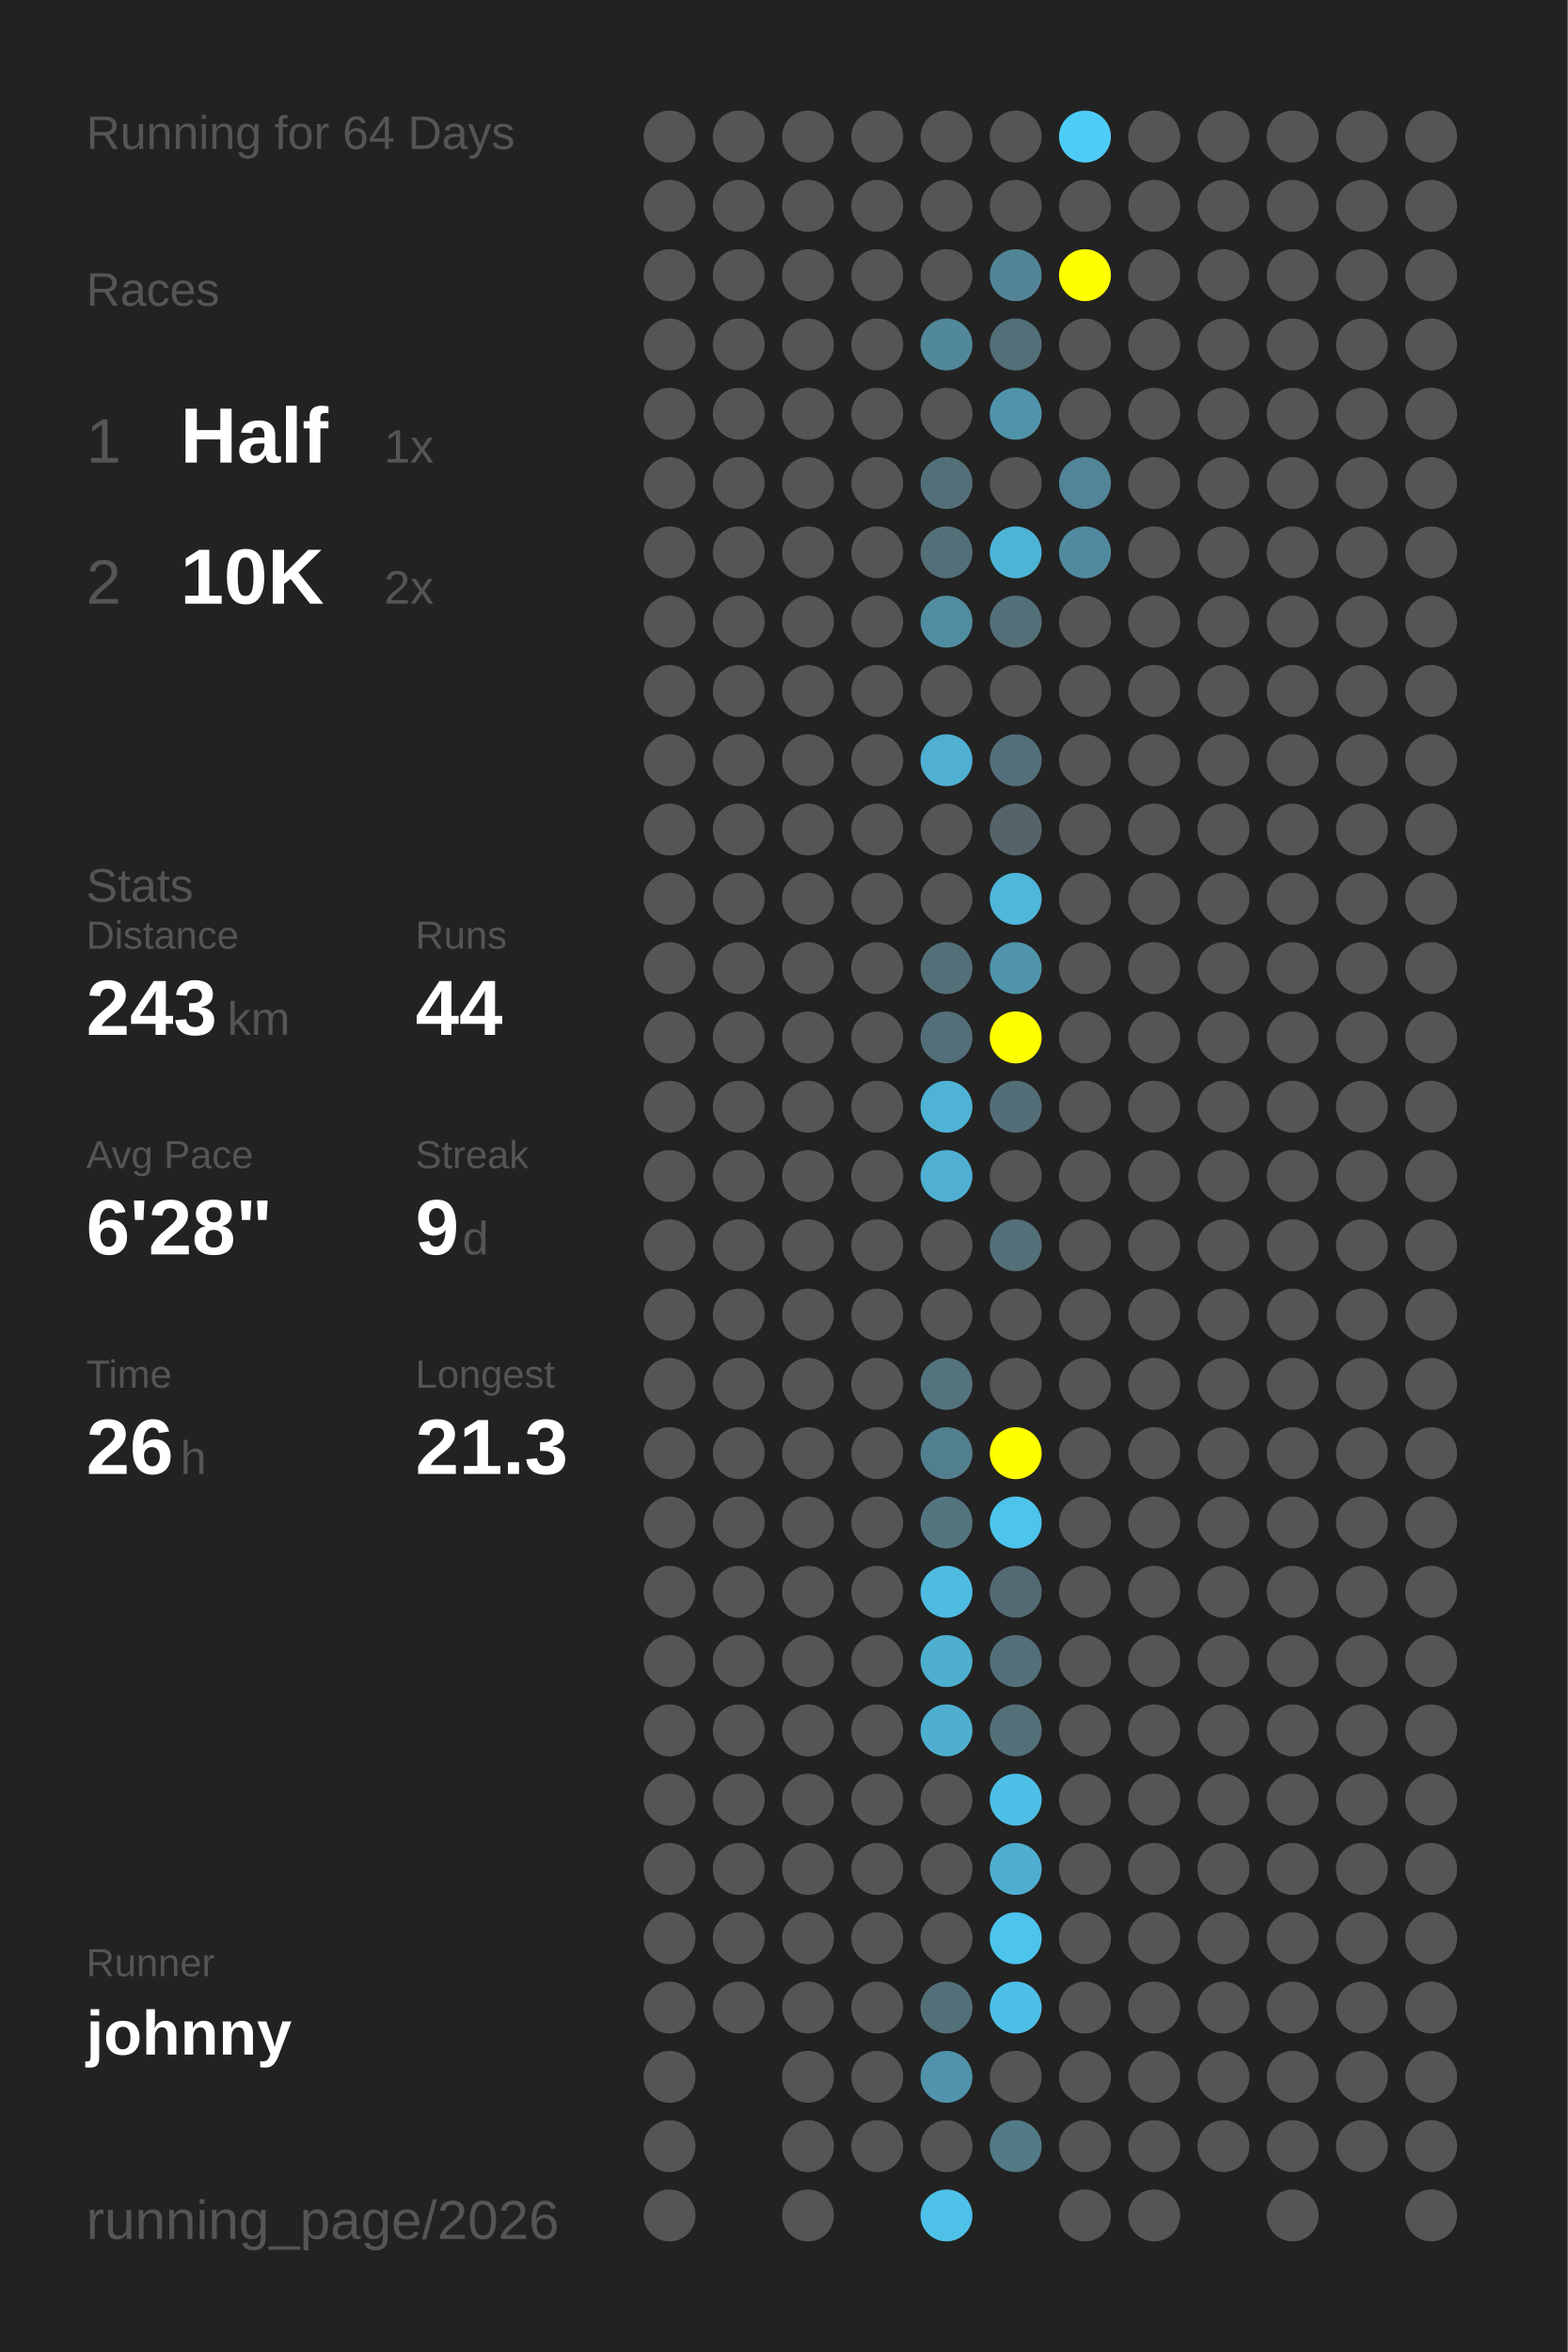
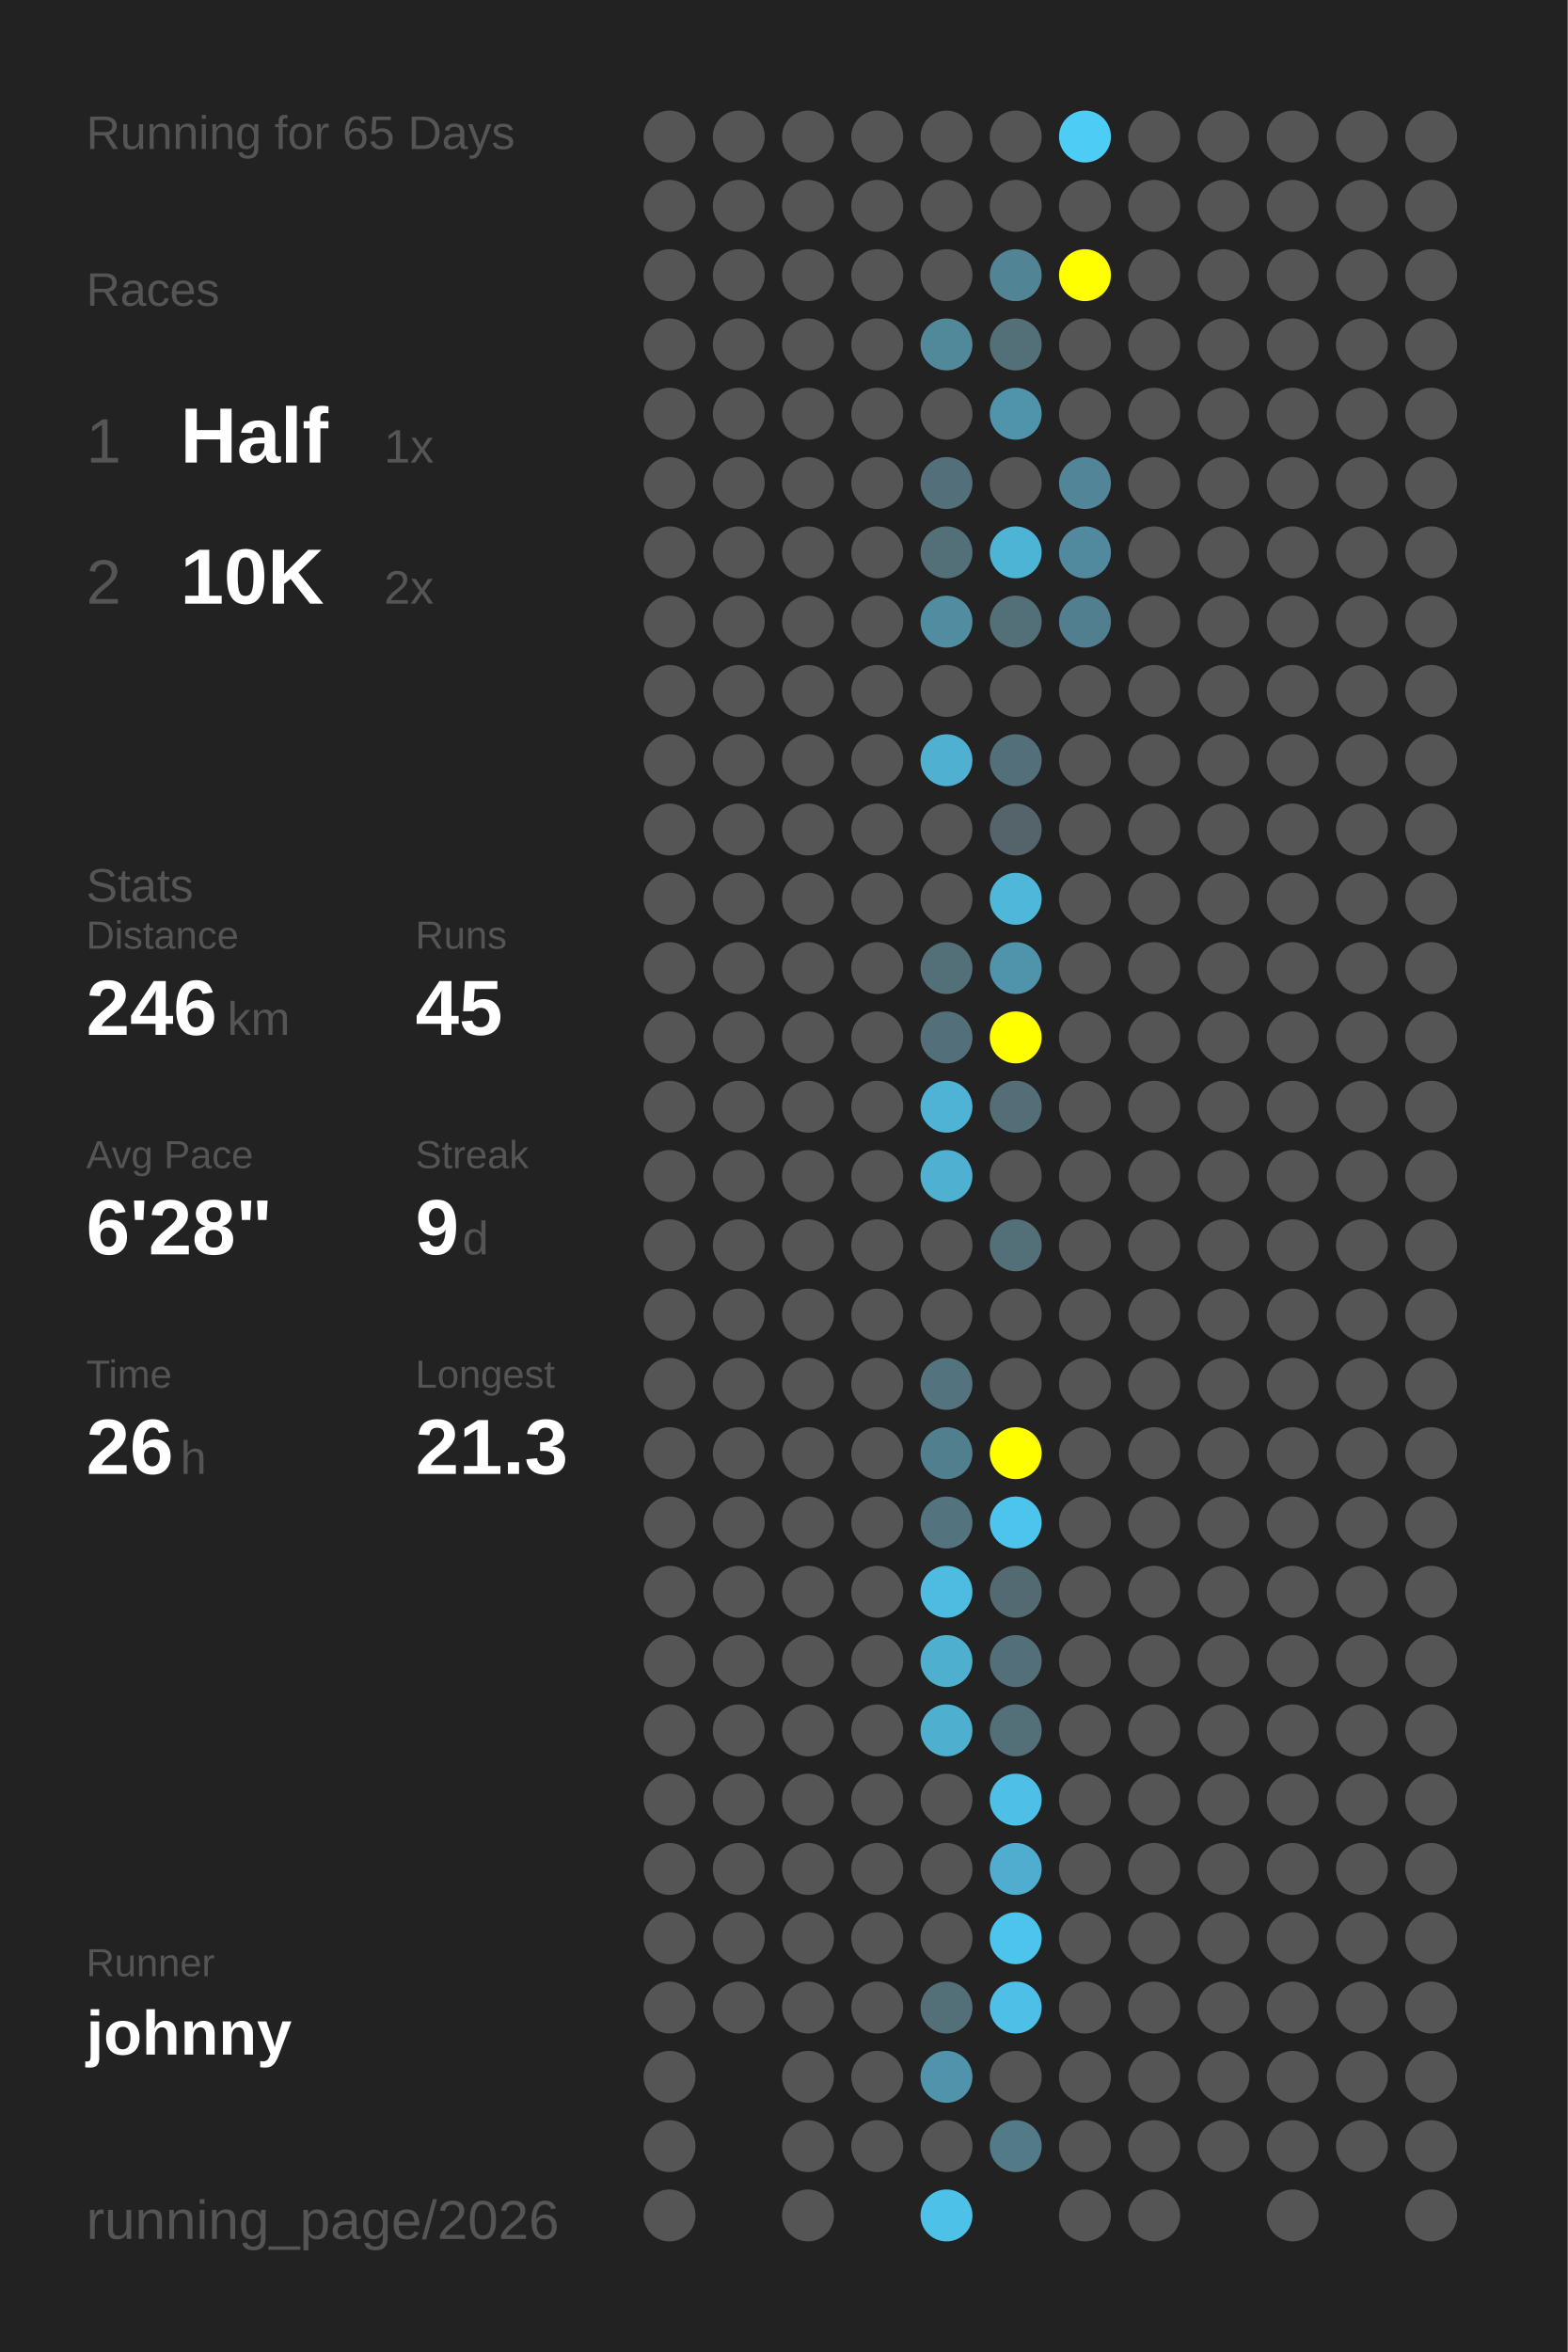
<svg xmlns="http://www.w3.org/2000/svg" baseProfile="full" height="300mm" version="1.1" viewBox="0,0,200,300" width="200mm">
  <defs />
  <rect fill="#222222" height="300" width="200" x="0" y="0" />
-   <text fill="#555555" style="font-size:6px; font-family:Arial;" x="11" y="19">Running for 64 Days</text>
+   <text fill="#555555" style="font-size:6px; font-family:Arial;" x="11" y="19">Running for 65 Days</text>
  <text fill="#555555" style="font-size:6px; font-family:Arial;" x="11" y="39">Races</text>
  <text fill="#555555" style="font-size:8px; font-family:Arial;" x="11" y="59">1</text>
  <text fill="#FFFFFF" style="font-size:10px; font-family:Arial; font-weight:bold;" x="23" y="59">Half</text>
  <text fill="#555555" style="font-size:6px; font-family:Arial;" x="49" y="59">1x</text>
  <text fill="#555555" style="font-size:8px; font-family:Arial;" x="11" y="77">2</text>
  <text fill="#FFFFFF" style="font-size:10px; font-family:Arial; font-weight:bold;" x="23" y="77">10K</text>
  <text fill="#555555" style="font-size:6px; font-family:Arial;" x="49" y="77">2x</text>
  <text fill="#555555" style="font-size:6px; font-family:Arial;" x="11" y="115">Stats</text>
  <text fill="#555555" style="font-size:5px; font-family:Arial;" x="11" y="121">Distance</text>
-   <text fill="#FFFFFF" style="font-size:10px; font-family:Arial; font-weight:bold;" x="11" y="132">243</text>
+   <text fill="#FFFFFF" style="font-size:10px; font-family:Arial; font-weight:bold;" x="11" y="132">246</text>
  <text fill="#555555" style="font-size:6px; font-family:Arial;" x="29" y="132">km</text>
  <text fill="#555555" style="font-size:5px; font-family:Arial;" x="53" y="121">Runs</text>
-   <text fill="#FFFFFF" style="font-size:10px; font-family:Arial; font-weight:bold;" x="53" y="132">44</text>
+   <text fill="#FFFFFF" style="font-size:10px; font-family:Arial; font-weight:bold;" x="53" y="132">45</text>
  <text fill="#555555" style="font-size:5px; font-family:Arial;" x="11" y="149">Avg Pace</text>
  <text fill="#FFFFFF" style="font-size:10px; font-family:Arial; font-weight:bold;" x="11" y="160">6'28"</text>
  <text fill="#555555" style="font-size:5px; font-family:Arial;" x="53" y="149">Streak</text>
  <text fill="#FFFFFF" style="font-size:10px; font-family:Arial; font-weight:bold;" x="53" y="160">9</text>
  <text fill="#555555" style="font-size:6px; font-family:Arial;" x="59" y="160">d</text>
  <text fill="#555555" style="font-size:5px; font-family:Arial;" x="11" y="177">Time</text>
  <text fill="#FFFFFF" style="font-size:10px; font-family:Arial; font-weight:bold;" x="11" y="188">26</text>
  <text fill="#555555" style="font-size:6px; font-family:Arial;" x="23" y="188">h</text>
  <text fill="#555555" style="font-size:5px; font-family:Arial;" x="53" y="177">Longest</text>
  <text fill="#FFFFFF" style="font-size:10px; font-family:Arial; font-weight:bold;" x="53" y="188">21.3</text>
  <text fill="#555555" style="font-size:5px; font-family:Arial;" x="11" y="252.065">Runner</text>
  <text fill="#FFFFFF" style="font-size:8px; font-family:Arial; font-weight:bold;" x="11" y="262.065">johnny</text>
  <text fill="#555555" style="font-size:7px; font-family:Arial;" x="11" y="285.581">running_page/2026</text>
  <circle cx="85.417" cy="17.419" fill="#555555" r="3.312" />
  <circle cx="85.417" cy="26.258" fill="#555555" r="3.312" />
  <circle cx="85.417" cy="35.097" fill="#555555" r="3.312" />
  <circle cx="85.417" cy="43.935" fill="#555555" r="3.312" />
  <circle cx="85.417" cy="52.774" fill="#555555" r="3.312" />
  <circle cx="85.417" cy="61.613" fill="#555555" r="3.312" />
  <circle cx="85.417" cy="70.452" fill="#555555" r="3.312" />
  <circle cx="85.417" cy="79.29" fill="#555555" r="3.312" />
  <circle cx="85.417" cy="88.129" fill="#555555" r="3.312" />
  <circle cx="85.417" cy="96.968" fill="#555555" r="3.312" />
  <circle cx="85.417" cy="105.806" fill="#555555" r="3.312" />
  <circle cx="85.417" cy="114.645" fill="#555555" r="3.312" />
  <circle cx="85.417" cy="123.484" fill="#555555" r="3.312" />
  <circle cx="85.417" cy="132.323" fill="#555555" r="3.312" />
  <circle cx="85.417" cy="141.161" fill="#555555" r="3.312" />
  <circle cx="85.417" cy="150" fill="#555555" r="3.312" />
  <circle cx="85.417" cy="158.839" fill="#555555" r="3.312" />
  <circle cx="85.417" cy="167.677" fill="#555555" r="3.312" />
  <circle cx="85.417" cy="176.516" fill="#555555" r="3.312" />
  <circle cx="85.417" cy="185.355" fill="#555555" r="3.312" />
  <circle cx="85.417" cy="194.194" fill="#555555" r="3.312" />
  <circle cx="85.417" cy="203.032" fill="#555555" r="3.312" />
  <circle cx="85.417" cy="211.871" fill="#555555" r="3.312" />
  <circle cx="85.417" cy="220.71" fill="#555555" r="3.312" />
  <circle cx="85.417" cy="229.548" fill="#555555" r="3.312" />
  <circle cx="85.417" cy="238.387" fill="#555555" r="3.312" />
  <circle cx="85.417" cy="247.226" fill="#555555" r="3.312" />
  <circle cx="85.417" cy="256.065" fill="#555555" r="3.312" />
  <circle cx="85.417" cy="264.903" fill="#555555" r="3.312" />
  <circle cx="85.417" cy="273.742" fill="#555555" r="3.312" />
  <circle cx="85.417" cy="282.581" fill="#555555" r="3.312" />
  <circle cx="94.25" cy="17.419" fill="#555555" r="3.312" />
  <circle cx="94.25" cy="26.258" fill="#555555" r="3.312" />
  <circle cx="94.25" cy="35.097" fill="#555555" r="3.312" />
  <circle cx="94.25" cy="43.935" fill="#555555" r="3.312" />
  <circle cx="94.25" cy="52.774" fill="#555555" r="3.312" />
  <circle cx="94.25" cy="61.613" fill="#555555" r="3.312" />
  <circle cx="94.25" cy="70.452" fill="#555555" r="3.312" />
  <circle cx="94.25" cy="79.29" fill="#555555" r="3.312" />
  <circle cx="94.25" cy="88.129" fill="#555555" r="3.312" />
  <circle cx="94.25" cy="96.968" fill="#555555" r="3.312" />
  <circle cx="94.25" cy="105.806" fill="#555555" r="3.312" />
  <circle cx="94.25" cy="114.645" fill="#555555" r="3.312" />
  <circle cx="94.25" cy="123.484" fill="#555555" r="3.312" />
  <circle cx="94.25" cy="132.323" fill="#555555" r="3.312" />
  <circle cx="94.25" cy="141.161" fill="#555555" r="3.312" />
  <circle cx="94.25" cy="150" fill="#555555" r="3.312" />
  <circle cx="94.25" cy="158.839" fill="#555555" r="3.312" />
  <circle cx="94.25" cy="167.677" fill="#555555" r="3.312" />
  <circle cx="94.25" cy="176.516" fill="#555555" r="3.312" />
  <circle cx="94.25" cy="185.355" fill="#555555" r="3.312" />
  <circle cx="94.25" cy="194.194" fill="#555555" r="3.312" />
  <circle cx="94.25" cy="203.032" fill="#555555" r="3.312" />
  <circle cx="94.25" cy="211.871" fill="#555555" r="3.312" />
  <circle cx="94.25" cy="220.71" fill="#555555" r="3.312" />
  <circle cx="94.25" cy="229.548" fill="#555555" r="3.312" />
  <circle cx="94.25" cy="238.387" fill="#555555" r="3.312" />
  <circle cx="94.25" cy="247.226" fill="#555555" r="3.312" />
  <circle cx="94.25" cy="256.065" fill="#555555" r="3.312" />
  <circle cx="103.083" cy="17.419" fill="#555555" r="3.312" />
  <circle cx="103.083" cy="26.258" fill="#555555" r="3.312" />
  <circle cx="103.083" cy="35.097" fill="#555555" r="3.312" />
  <circle cx="103.083" cy="43.935" fill="#555555" r="3.312" />
  <circle cx="103.083" cy="52.774" fill="#555555" r="3.312" />
  <circle cx="103.083" cy="61.613" fill="#555555" r="3.312" />
  <circle cx="103.083" cy="70.452" fill="#555555" r="3.312" />
  <circle cx="103.083" cy="79.29" fill="#555555" r="3.312" />
  <circle cx="103.083" cy="88.129" fill="#555555" r="3.312" />
  <circle cx="103.083" cy="96.968" fill="#555555" r="3.312" />
  <circle cx="103.083" cy="105.806" fill="#555555" r="3.312" />
  <circle cx="103.083" cy="114.645" fill="#555555" r="3.312" />
  <circle cx="103.083" cy="123.484" fill="#555555" r="3.312" />
  <circle cx="103.083" cy="132.323" fill="#555555" r="3.312" />
  <circle cx="103.083" cy="141.161" fill="#555555" r="3.312" />
  <circle cx="103.083" cy="150" fill="#555555" r="3.312" />
  <circle cx="103.083" cy="158.839" fill="#555555" r="3.312" />
  <circle cx="103.083" cy="167.677" fill="#555555" r="3.312" />
  <circle cx="103.083" cy="176.516" fill="#555555" r="3.312" />
  <circle cx="103.083" cy="185.355" fill="#555555" r="3.312" />
  <circle cx="103.083" cy="194.194" fill="#555555" r="3.312" />
  <circle cx="103.083" cy="203.032" fill="#555555" r="3.312" />
  <circle cx="103.083" cy="211.871" fill="#555555" r="3.312" />
  <circle cx="103.083" cy="220.71" fill="#555555" r="3.312" />
  <circle cx="103.083" cy="229.548" fill="#555555" r="3.312" />
  <circle cx="103.083" cy="238.387" fill="#555555" r="3.312" />
  <circle cx="103.083" cy="247.226" fill="#555555" r="3.312" />
  <circle cx="103.083" cy="256.065" fill="#555555" r="3.312" />
  <circle cx="103.083" cy="264.903" fill="#555555" r="3.312" />
  <circle cx="103.083" cy="273.742" fill="#555555" r="3.312" />
  <circle cx="103.083" cy="282.581" fill="#555555" r="3.312" />
  <circle cx="111.917" cy="17.419" fill="#555555" r="3.312" />
  <circle cx="111.917" cy="26.258" fill="#555555" r="3.312" />
  <circle cx="111.917" cy="35.097" fill="#555555" r="3.312" />
  <circle cx="111.917" cy="43.935" fill="#555555" r="3.312" />
  <circle cx="111.917" cy="52.774" fill="#555555" r="3.312" />
  <circle cx="111.917" cy="61.613" fill="#555555" r="3.312" />
  <circle cx="111.917" cy="70.452" fill="#555555" r="3.312" />
  <circle cx="111.917" cy="79.29" fill="#555555" r="3.312" />
  <circle cx="111.917" cy="88.129" fill="#555555" r="3.312" />
  <circle cx="111.917" cy="96.968" fill="#555555" r="3.312" />
  <circle cx="111.917" cy="105.806" fill="#555555" r="3.312" />
  <circle cx="111.917" cy="114.645" fill="#555555" r="3.312" />
  <circle cx="111.917" cy="123.484" fill="#555555" r="3.312" />
  <circle cx="111.917" cy="132.323" fill="#555555" r="3.312" />
  <circle cx="111.917" cy="141.161" fill="#555555" r="3.312" />
  <circle cx="111.917" cy="150" fill="#555555" r="3.312" />
  <circle cx="111.917" cy="158.839" fill="#555555" r="3.312" />
  <circle cx="111.917" cy="167.677" fill="#555555" r="3.312" />
  <circle cx="111.917" cy="176.516" fill="#555555" r="3.312" />
  <circle cx="111.917" cy="185.355" fill="#555555" r="3.312" />
  <circle cx="111.917" cy="194.194" fill="#555555" r="3.312" />
  <circle cx="111.917" cy="203.032" fill="#555555" r="3.312" />
  <circle cx="111.917" cy="211.871" fill="#555555" r="3.312" />
  <circle cx="111.917" cy="220.71" fill="#555555" r="3.312" />
  <circle cx="111.917" cy="229.548" fill="#555555" r="3.312" />
  <circle cx="111.917" cy="238.387" fill="#555555" r="3.312" />
  <circle cx="111.917" cy="247.226" fill="#555555" r="3.312" />
  <circle cx="111.917" cy="256.065" fill="#555555" r="3.312" />
  <circle cx="111.917" cy="264.903" fill="#555555" r="3.312" />
  <circle cx="111.917" cy="273.742" fill="#555555" r="3.312" />
  <circle cx="120.75" cy="17.419" fill="#555555" r="3.312" />
  <circle cx="120.75" cy="26.258" fill="#555555" r="3.312" />
  <circle cx="120.75" cy="35.097" fill="#555555" r="3.312" />
  <circle cx="120.75" cy="43.935" fill="#51889a" r="3.312" />
  <circle cx="120.75" cy="52.774" fill="#555555" r="3.312" />
  <circle cx="120.75" cy="61.613" fill="#53707a" r="3.312" />
  <circle cx="120.75" cy="70.452" fill="#537079" r="3.312" />
  <circle cx="120.75" cy="79.29" fill="#518da1" r="3.312" />
  <circle cx="120.75" cy="88.129" fill="#555555" r="3.312" />
  <circle cx="120.75" cy="96.968" fill="#4fb0d2" r="3.312" />
  <circle cx="120.75" cy="105.806" fill="#555555" r="3.312" />
  <circle cx="120.75" cy="114.645" fill="#555555" r="3.312" />
  <circle cx="120.75" cy="123.484" fill="#536f78" r="3.312" />
  <circle cx="120.75" cy="132.323" fill="#536f79" r="3.312" />
  <circle cx="120.75" cy="141.161" fill="#4eb3d5" r="3.312" />
  <circle cx="120.75" cy="150" fill="#4fb0d1" r="3.312" />
  <circle cx="120.75" cy="158.839" fill="#555555" r="3.312" />
  <circle cx="120.75" cy="167.677" fill="#555555" r="3.312" />
  <circle cx="120.75" cy="176.516" fill="#53737e" r="3.312" />
  <circle cx="120.75" cy="185.355" fill="#527f8e" r="3.312" />
  <circle cx="120.75" cy="194.194" fill="#53747f" r="3.312" />
  <circle cx="120.75" cy="203.032" fill="#4ebbe0" r="3.312" />
  <circle cx="120.75" cy="211.871" fill="#4fafcf" r="3.312" />
  <circle cx="120.75" cy="220.71" fill="#4fafcf" r="3.312" />
  <circle cx="120.75" cy="229.548" fill="#555555" r="3.312" />
  <circle cx="120.75" cy="238.387" fill="#555555" r="3.312" />
  <circle cx="120.75" cy="247.226" fill="#555555" r="3.312" />
  <circle cx="120.75" cy="256.065" fill="#537079" r="3.312" />
  <circle cx="120.75" cy="264.903" fill="#5093aa" r="3.312" />
  <circle cx="120.75" cy="273.742" fill="#555555" r="3.312" />
  <circle cx="120.75" cy="282.581" fill="#4ec1e8" r="3.312" />
  <circle cx="129.583" cy="17.419" fill="#555555" r="3.312" />
  <circle cx="129.583" cy="26.258" fill="#555555" r="3.312" />
  <circle cx="129.583" cy="35.097" fill="#518596" r="3.312" />
  <circle cx="129.583" cy="43.935" fill="#537079" r="3.312" />
  <circle cx="129.583" cy="52.774" fill="#5094ab" r="3.312" />
  <circle cx="129.583" cy="61.613" fill="#555555" r="3.312" />
  <circle cx="129.583" cy="70.452" fill="#4eb4d6" r="3.312" />
  <circle cx="129.583" cy="79.29" fill="#537079" r="3.312" />
  <circle cx="129.583" cy="88.129" fill="#555555" r="3.312" />
  <circle cx="129.583" cy="96.968" fill="#53707a" r="3.312" />
  <circle cx="129.583" cy="105.806" fill="#54646a" r="3.312" />
  <circle cx="129.583" cy="114.645" fill="#4eb7da" r="3.312" />
  <circle cx="129.583" cy="123.484" fill="#5094ab" r="3.312" />
  <circle cx="129.583" cy="132.323" fill="#FFFF00" r="3.312" />
  <circle cx="129.583" cy="141.161" fill="#536e77" r="3.312" />
  <circle cx="129.583" cy="150" fill="#555555" r="3.312" />
  <circle cx="129.583" cy="158.839" fill="#536f78" r="3.312" />
  <circle cx="129.583" cy="167.677" fill="#555555" r="3.312" />
  <circle cx="129.583" cy="176.516" fill="#555555" r="3.312" />
  <circle cx="129.583" cy="185.355" fill="#FFFF00" r="3.312" />
  <circle cx="129.583" cy="194.194" fill="#4dc4ec" r="3.312" />
  <circle cx="129.583" cy="203.032" fill="#536a72" r="3.312" />
  <circle cx="129.583" cy="211.871" fill="#536f79" r="3.312" />
  <circle cx="129.583" cy="220.71" fill="#536f78" r="3.312" />
  <circle cx="129.583" cy="229.548" fill="#4ec0e7" r="3.312" />
  <circle cx="129.583" cy="238.387" fill="#4faecf" r="3.312" />
  <circle cx="129.583" cy="247.226" fill="#4dc4ec" r="3.312" />
  <circle cx="129.583" cy="256.065" fill="#4ebfe6" r="3.312" />
  <circle cx="129.583" cy="264.903" fill="#555555" r="3.312" />
  <circle cx="129.583" cy="273.742" fill="#527a87" r="3.312" />
  <circle cx="138.417" cy="17.419" fill="#4dccf6" r="3.312" />
  <circle cx="138.417" cy="26.258" fill="#555555" r="3.312" />
  <circle cx="138.417" cy="35.097" fill="#FFFF00" r="3.312" />
  <circle cx="138.417" cy="43.935" fill="#555555" r="3.312" />
  <circle cx="138.417" cy="52.774" fill="#555555" r="3.312" />
  <circle cx="138.417" cy="61.613" fill="#518597" r="3.312" />
  <circle cx="138.417" cy="70.452" fill="#518a9e" r="3.312" />
-   <circle cx="138.417" cy="79.29" fill="#555555" r="3.312" />
+   <circle cx="138.417" cy="79.29" fill="#527f8f" r="3.312" />
  <circle cx="138.417" cy="88.129" fill="#555555" r="3.312" />
  <circle cx="138.417" cy="96.968" fill="#555555" r="3.312" />
  <circle cx="138.417" cy="105.806" fill="#555555" r="3.312" />
  <circle cx="138.417" cy="114.645" fill="#555555" r="3.312" />
  <circle cx="138.417" cy="123.484" fill="#555555" r="3.312" />
  <circle cx="138.417" cy="132.323" fill="#555555" r="3.312" />
  <circle cx="138.417" cy="141.161" fill="#555555" r="3.312" />
  <circle cx="138.417" cy="150" fill="#555555" r="3.312" />
  <circle cx="138.417" cy="158.839" fill="#555555" r="3.312" />
  <circle cx="138.417" cy="167.677" fill="#555555" r="3.312" />
  <circle cx="138.417" cy="176.516" fill="#555555" r="3.312" />
  <circle cx="138.417" cy="185.355" fill="#555555" r="3.312" />
  <circle cx="138.417" cy="194.194" fill="#555555" r="3.312" />
  <circle cx="138.417" cy="203.032" fill="#555555" r="3.312" />
  <circle cx="138.417" cy="211.871" fill="#555555" r="3.312" />
  <circle cx="138.417" cy="220.71" fill="#555555" r="3.312" />
  <circle cx="138.417" cy="229.548" fill="#555555" r="3.312" />
  <circle cx="138.417" cy="238.387" fill="#555555" r="3.312" />
  <circle cx="138.417" cy="247.226" fill="#555555" r="3.312" />
  <circle cx="138.417" cy="256.065" fill="#555555" r="3.312" />
  <circle cx="138.417" cy="264.903" fill="#555555" r="3.312" />
  <circle cx="138.417" cy="273.742" fill="#555555" r="3.312" />
  <circle cx="138.417" cy="282.581" fill="#555555" r="3.312" />
  <circle cx="147.25" cy="17.419" fill="#555555" r="3.312" />
  <circle cx="147.25" cy="26.258" fill="#555555" r="3.312" />
  <circle cx="147.25" cy="35.097" fill="#555555" r="3.312" />
  <circle cx="147.25" cy="43.935" fill="#555555" r="3.312" />
  <circle cx="147.25" cy="52.774" fill="#555555" r="3.312" />
  <circle cx="147.25" cy="61.613" fill="#555555" r="3.312" />
  <circle cx="147.25" cy="70.452" fill="#555555" r="3.312" />
  <circle cx="147.25" cy="79.29" fill="#555555" r="3.312" />
  <circle cx="147.25" cy="88.129" fill="#555555" r="3.312" />
  <circle cx="147.25" cy="96.968" fill="#555555" r="3.312" />
  <circle cx="147.25" cy="105.806" fill="#555555" r="3.312" />
  <circle cx="147.25" cy="114.645" fill="#555555" r="3.312" />
  <circle cx="147.25" cy="123.484" fill="#555555" r="3.312" />
  <circle cx="147.25" cy="132.323" fill="#555555" r="3.312" />
  <circle cx="147.25" cy="141.161" fill="#555555" r="3.312" />
  <circle cx="147.25" cy="150" fill="#555555" r="3.312" />
  <circle cx="147.25" cy="158.839" fill="#555555" r="3.312" />
  <circle cx="147.25" cy="167.677" fill="#555555" r="3.312" />
  <circle cx="147.25" cy="176.516" fill="#555555" r="3.312" />
  <circle cx="147.25" cy="185.355" fill="#555555" r="3.312" />
  <circle cx="147.25" cy="194.194" fill="#555555" r="3.312" />
  <circle cx="147.25" cy="203.032" fill="#555555" r="3.312" />
  <circle cx="147.25" cy="211.871" fill="#555555" r="3.312" />
  <circle cx="147.25" cy="220.71" fill="#555555" r="3.312" />
  <circle cx="147.25" cy="229.548" fill="#555555" r="3.312" />
  <circle cx="147.25" cy="238.387" fill="#555555" r="3.312" />
  <circle cx="147.25" cy="247.226" fill="#555555" r="3.312" />
  <circle cx="147.25" cy="256.065" fill="#555555" r="3.312" />
  <circle cx="147.25" cy="264.903" fill="#555555" r="3.312" />
  <circle cx="147.25" cy="273.742" fill="#555555" r="3.312" />
  <circle cx="147.25" cy="282.581" fill="#555555" r="3.312" />
  <circle cx="156.083" cy="17.419" fill="#555555" r="3.312" />
  <circle cx="156.083" cy="26.258" fill="#555555" r="3.312" />
  <circle cx="156.083" cy="35.097" fill="#555555" r="3.312" />
  <circle cx="156.083" cy="43.935" fill="#555555" r="3.312" />
  <circle cx="156.083" cy="52.774" fill="#555555" r="3.312" />
  <circle cx="156.083" cy="61.613" fill="#555555" r="3.312" />
  <circle cx="156.083" cy="70.452" fill="#555555" r="3.312" />
  <circle cx="156.083" cy="79.29" fill="#555555" r="3.312" />
  <circle cx="156.083" cy="88.129" fill="#555555" r="3.312" />
  <circle cx="156.083" cy="96.968" fill="#555555" r="3.312" />
  <circle cx="156.083" cy="105.806" fill="#555555" r="3.312" />
  <circle cx="156.083" cy="114.645" fill="#555555" r="3.312" />
  <circle cx="156.083" cy="123.484" fill="#555555" r="3.312" />
  <circle cx="156.083" cy="132.323" fill="#555555" r="3.312" />
  <circle cx="156.083" cy="141.161" fill="#555555" r="3.312" />
  <circle cx="156.083" cy="150" fill="#555555" r="3.312" />
  <circle cx="156.083" cy="158.839" fill="#555555" r="3.312" />
  <circle cx="156.083" cy="167.677" fill="#555555" r="3.312" />
  <circle cx="156.083" cy="176.516" fill="#555555" r="3.312" />
  <circle cx="156.083" cy="185.355" fill="#555555" r="3.312" />
  <circle cx="156.083" cy="194.194" fill="#555555" r="3.312" />
  <circle cx="156.083" cy="203.032" fill="#555555" r="3.312" />
  <circle cx="156.083" cy="211.871" fill="#555555" r="3.312" />
  <circle cx="156.083" cy="220.71" fill="#555555" r="3.312" />
  <circle cx="156.083" cy="229.548" fill="#555555" r="3.312" />
  <circle cx="156.083" cy="238.387" fill="#555555" r="3.312" />
  <circle cx="156.083" cy="247.226" fill="#555555" r="3.312" />
  <circle cx="156.083" cy="256.065" fill="#555555" r="3.312" />
  <circle cx="156.083" cy="264.903" fill="#555555" r="3.312" />
  <circle cx="156.083" cy="273.742" fill="#555555" r="3.312" />
  <circle cx="164.917" cy="17.419" fill="#555555" r="3.312" />
  <circle cx="164.917" cy="26.258" fill="#555555" r="3.312" />
  <circle cx="164.917" cy="35.097" fill="#555555" r="3.312" />
  <circle cx="164.917" cy="43.935" fill="#555555" r="3.312" />
  <circle cx="164.917" cy="52.774" fill="#555555" r="3.312" />
  <circle cx="164.917" cy="61.613" fill="#555555" r="3.312" />
  <circle cx="164.917" cy="70.452" fill="#555555" r="3.312" />
  <circle cx="164.917" cy="79.29" fill="#555555" r="3.312" />
  <circle cx="164.917" cy="88.129" fill="#555555" r="3.312" />
  <circle cx="164.917" cy="96.968" fill="#555555" r="3.312" />
  <circle cx="164.917" cy="105.806" fill="#555555" r="3.312" />
  <circle cx="164.917" cy="114.645" fill="#555555" r="3.312" />
  <circle cx="164.917" cy="123.484" fill="#555555" r="3.312" />
  <circle cx="164.917" cy="132.323" fill="#555555" r="3.312" />
  <circle cx="164.917" cy="141.161" fill="#555555" r="3.312" />
  <circle cx="164.917" cy="150" fill="#555555" r="3.312" />
  <circle cx="164.917" cy="158.839" fill="#555555" r="3.312" />
  <circle cx="164.917" cy="167.677" fill="#555555" r="3.312" />
  <circle cx="164.917" cy="176.516" fill="#555555" r="3.312" />
  <circle cx="164.917" cy="185.355" fill="#555555" r="3.312" />
  <circle cx="164.917" cy="194.194" fill="#555555" r="3.312" />
  <circle cx="164.917" cy="203.032" fill="#555555" r="3.312" />
  <circle cx="164.917" cy="211.871" fill="#555555" r="3.312" />
  <circle cx="164.917" cy="220.71" fill="#555555" r="3.312" />
  <circle cx="164.917" cy="229.548" fill="#555555" r="3.312" />
  <circle cx="164.917" cy="238.387" fill="#555555" r="3.312" />
  <circle cx="164.917" cy="247.226" fill="#555555" r="3.312" />
  <circle cx="164.917" cy="256.065" fill="#555555" r="3.312" />
  <circle cx="164.917" cy="264.903" fill="#555555" r="3.312" />
  <circle cx="164.917" cy="273.742" fill="#555555" r="3.312" />
  <circle cx="164.917" cy="282.581" fill="#555555" r="3.312" />
  <circle cx="173.75" cy="17.419" fill="#555555" r="3.312" />
  <circle cx="173.75" cy="26.258" fill="#555555" r="3.312" />
  <circle cx="173.75" cy="35.097" fill="#555555" r="3.312" />
  <circle cx="173.75" cy="43.935" fill="#555555" r="3.312" />
  <circle cx="173.75" cy="52.774" fill="#555555" r="3.312" />
  <circle cx="173.75" cy="61.613" fill="#555555" r="3.312" />
  <circle cx="173.75" cy="70.452" fill="#555555" r="3.312" />
  <circle cx="173.75" cy="79.29" fill="#555555" r="3.312" />
  <circle cx="173.75" cy="88.129" fill="#555555" r="3.312" />
  <circle cx="173.75" cy="96.968" fill="#555555" r="3.312" />
  <circle cx="173.75" cy="105.806" fill="#555555" r="3.312" />
  <circle cx="173.75" cy="114.645" fill="#555555" r="3.312" />
  <circle cx="173.75" cy="123.484" fill="#555555" r="3.312" />
  <circle cx="173.75" cy="132.323" fill="#555555" r="3.312" />
  <circle cx="173.75" cy="141.161" fill="#555555" r="3.312" />
  <circle cx="173.75" cy="150" fill="#555555" r="3.312" />
  <circle cx="173.75" cy="158.839" fill="#555555" r="3.312" />
  <circle cx="173.75" cy="167.677" fill="#555555" r="3.312" />
  <circle cx="173.75" cy="176.516" fill="#555555" r="3.312" />
  <circle cx="173.75" cy="185.355" fill="#555555" r="3.312" />
  <circle cx="173.75" cy="194.194" fill="#555555" r="3.312" />
  <circle cx="173.75" cy="203.032" fill="#555555" r="3.312" />
  <circle cx="173.75" cy="211.871" fill="#555555" r="3.312" />
  <circle cx="173.75" cy="220.71" fill="#555555" r="3.312" />
  <circle cx="173.75" cy="229.548" fill="#555555" r="3.312" />
  <circle cx="173.75" cy="238.387" fill="#555555" r="3.312" />
  <circle cx="173.75" cy="247.226" fill="#555555" r="3.312" />
  <circle cx="173.75" cy="256.065" fill="#555555" r="3.312" />
  <circle cx="173.75" cy="264.903" fill="#555555" r="3.312" />
  <circle cx="173.75" cy="273.742" fill="#555555" r="3.312" />
  <circle cx="182.583" cy="17.419" fill="#555555" r="3.312" />
  <circle cx="182.583" cy="26.258" fill="#555555" r="3.312" />
  <circle cx="182.583" cy="35.097" fill="#555555" r="3.312" />
  <circle cx="182.583" cy="43.935" fill="#555555" r="3.312" />
  <circle cx="182.583" cy="52.774" fill="#555555" r="3.312" />
  <circle cx="182.583" cy="61.613" fill="#555555" r="3.312" />
  <circle cx="182.583" cy="70.452" fill="#555555" r="3.312" />
  <circle cx="182.583" cy="79.29" fill="#555555" r="3.312" />
  <circle cx="182.583" cy="88.129" fill="#555555" r="3.312" />
  <circle cx="182.583" cy="96.968" fill="#555555" r="3.312" />
  <circle cx="182.583" cy="105.806" fill="#555555" r="3.312" />
  <circle cx="182.583" cy="114.645" fill="#555555" r="3.312" />
  <circle cx="182.583" cy="123.484" fill="#555555" r="3.312" />
  <circle cx="182.583" cy="132.323" fill="#555555" r="3.312" />
  <circle cx="182.583" cy="141.161" fill="#555555" r="3.312" />
  <circle cx="182.583" cy="150" fill="#555555" r="3.312" />
  <circle cx="182.583" cy="158.839" fill="#555555" r="3.312" />
  <circle cx="182.583" cy="167.677" fill="#555555" r="3.312" />
  <circle cx="182.583" cy="176.516" fill="#555555" r="3.312" />
  <circle cx="182.583" cy="185.355" fill="#555555" r="3.312" />
  <circle cx="182.583" cy="194.194" fill="#555555" r="3.312" />
  <circle cx="182.583" cy="203.032" fill="#555555" r="3.312" />
  <circle cx="182.583" cy="211.871" fill="#555555" r="3.312" />
  <circle cx="182.583" cy="220.71" fill="#555555" r="3.312" />
  <circle cx="182.583" cy="229.548" fill="#555555" r="3.312" />
  <circle cx="182.583" cy="238.387" fill="#555555" r="3.312" />
  <circle cx="182.583" cy="247.226" fill="#555555" r="3.312" />
  <circle cx="182.583" cy="256.065" fill="#555555" r="3.312" />
  <circle cx="182.583" cy="264.903" fill="#555555" r="3.312" />
  <circle cx="182.583" cy="273.742" fill="#555555" r="3.312" />
  <circle cx="182.583" cy="282.581" fill="#555555" r="3.312" />
</svg>
